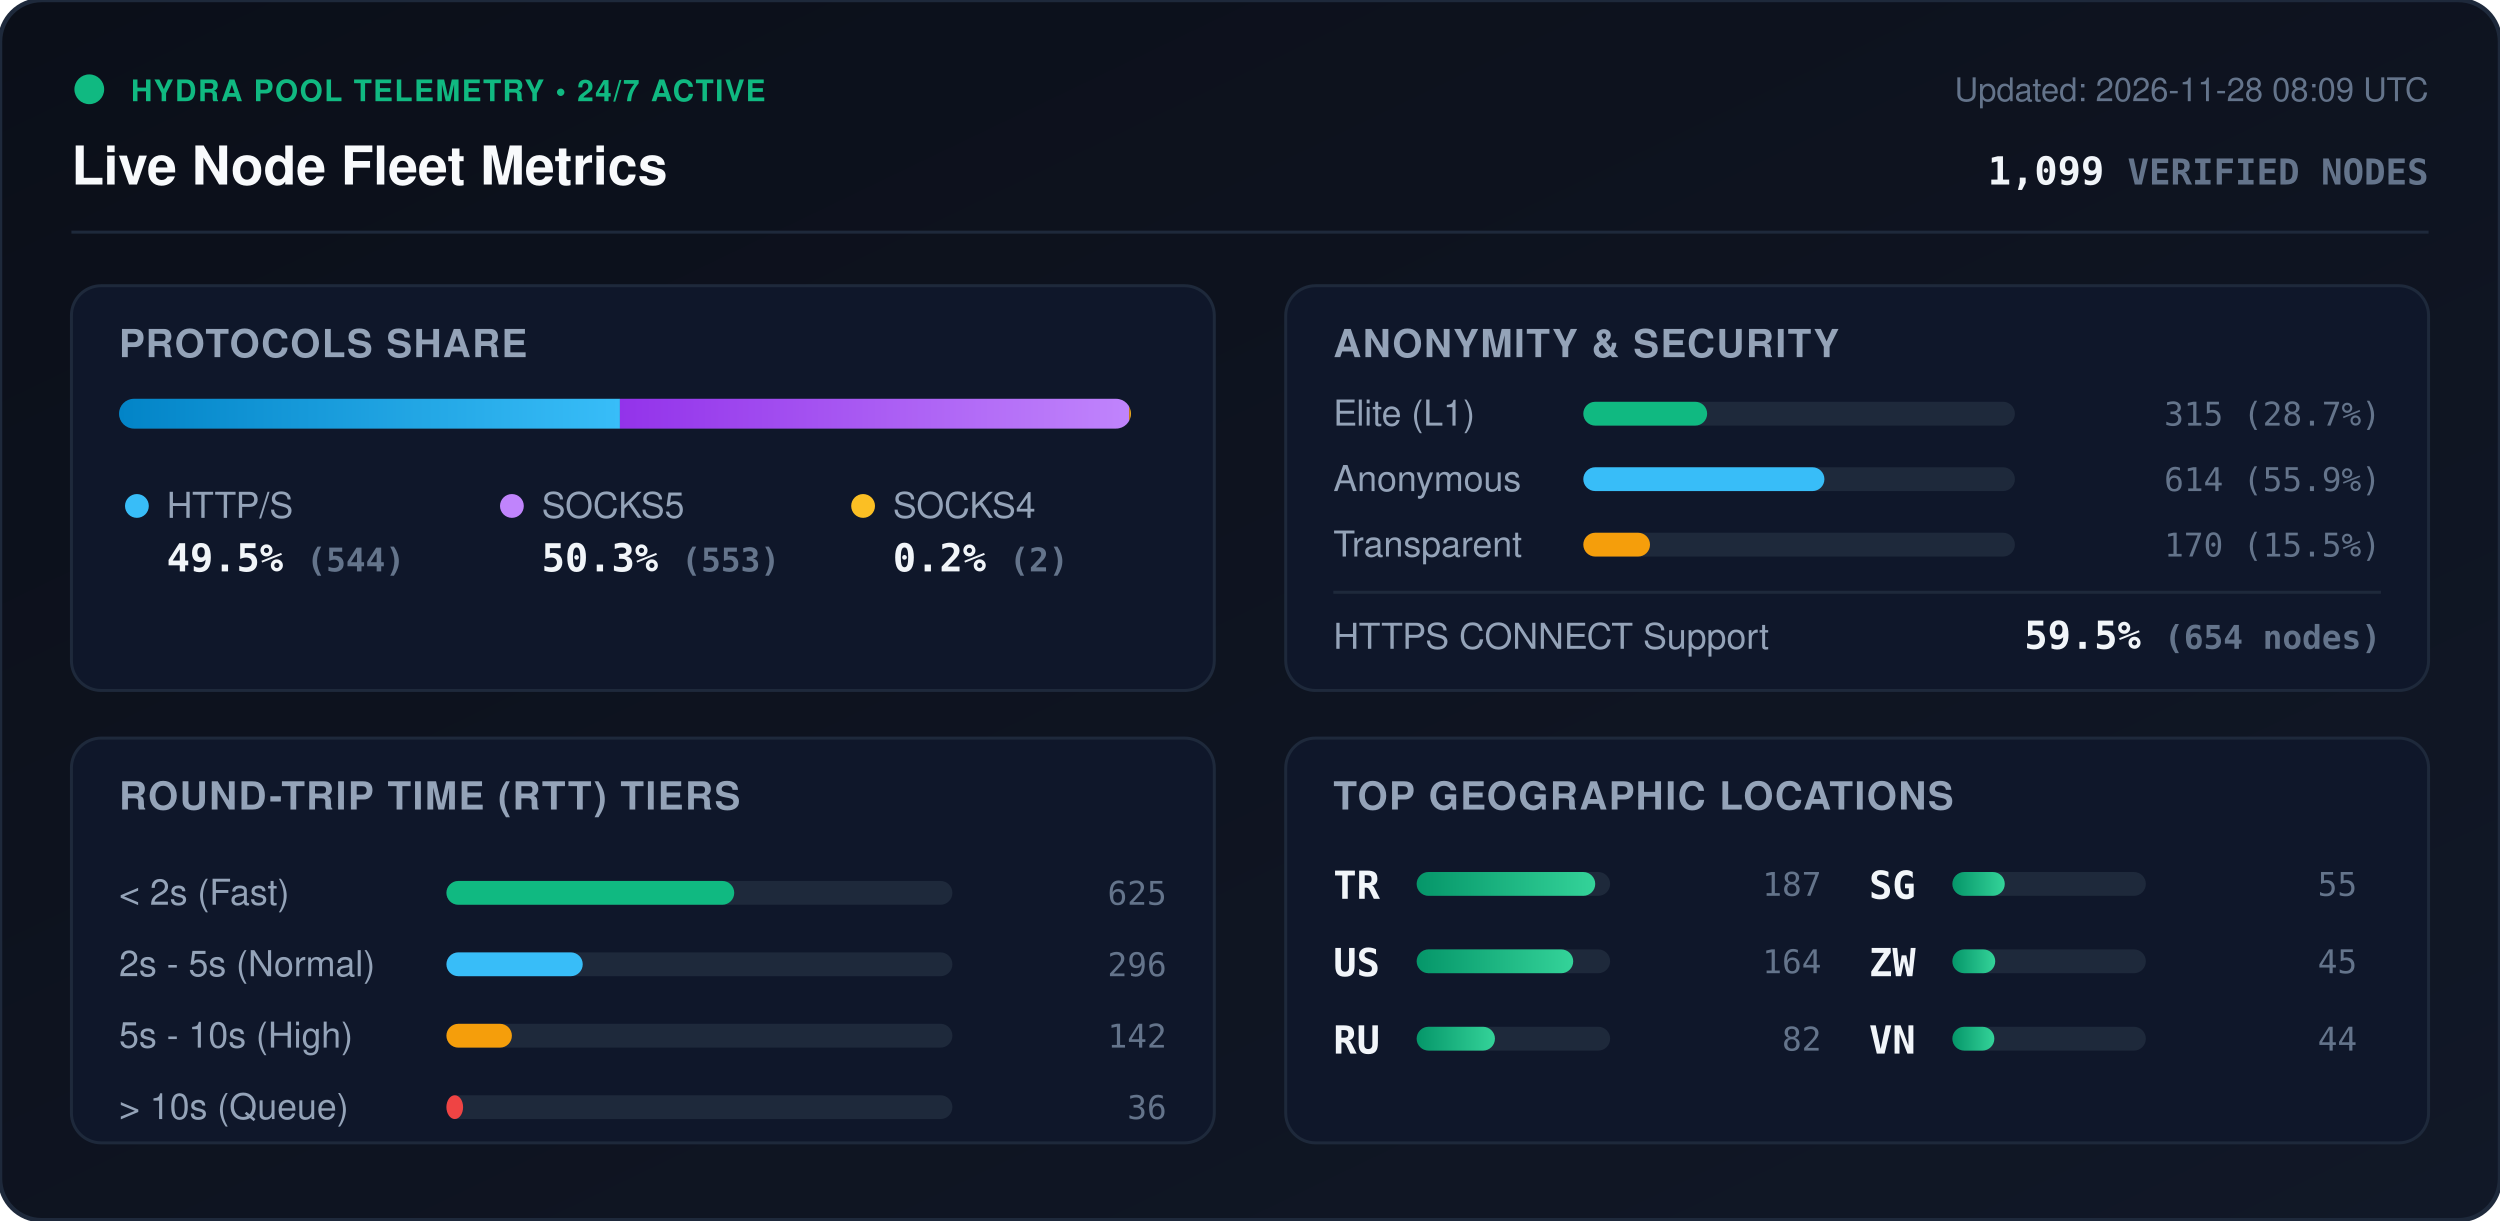
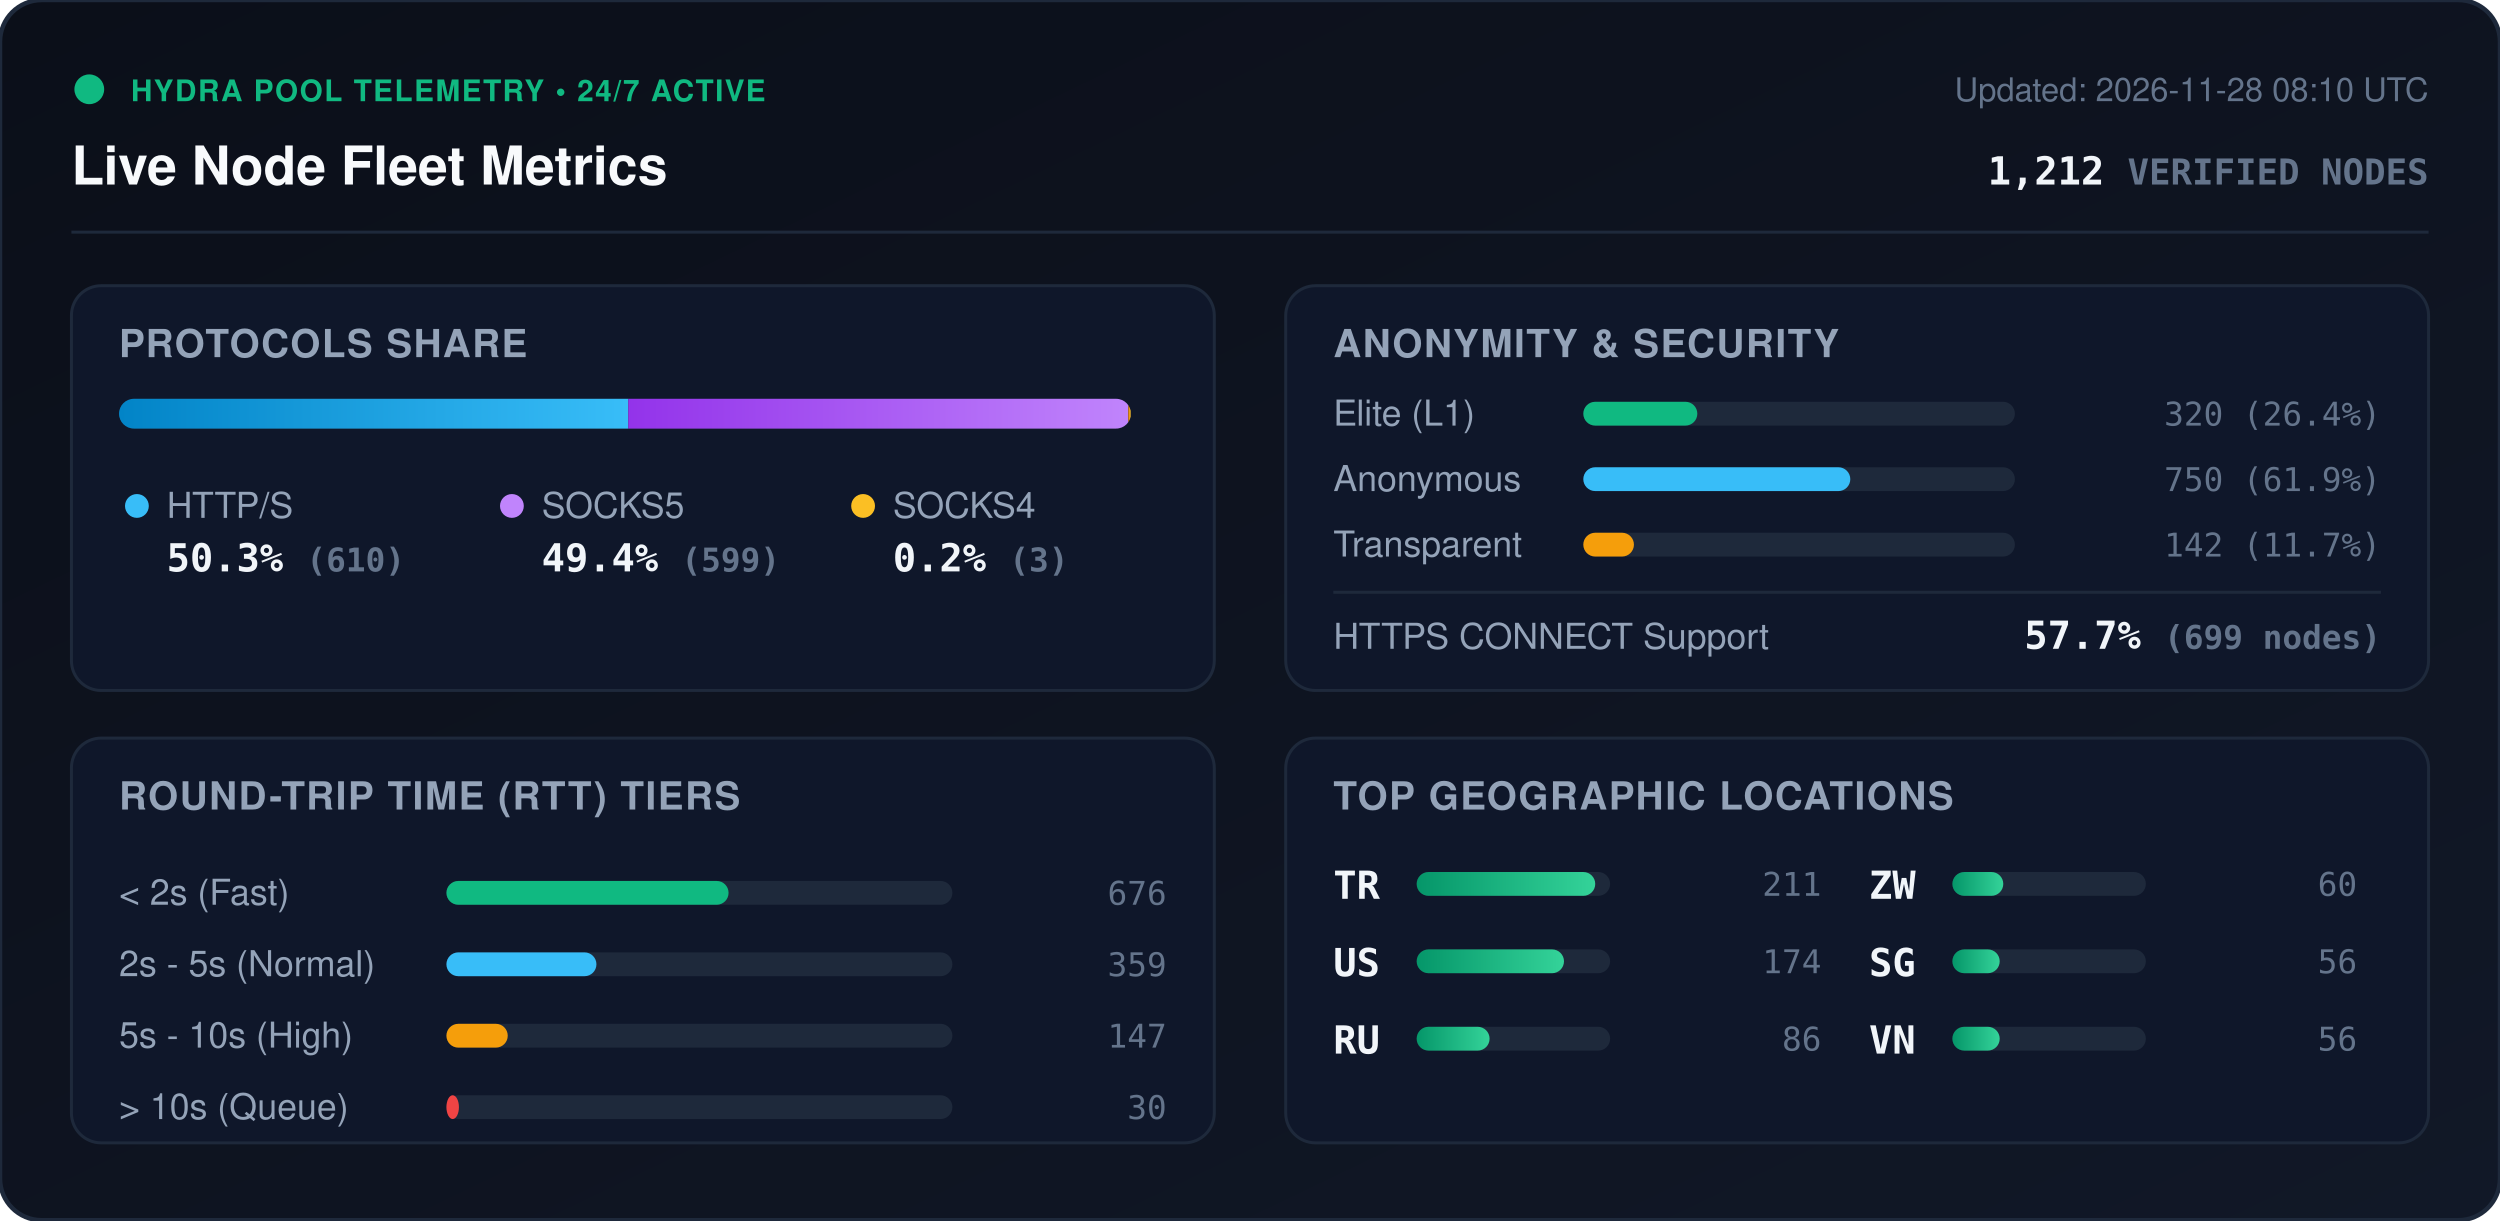
<svg xmlns="http://www.w3.org/2000/svg" viewBox="0 0 840 410" width="840" height="410" style="max-width: 100%; height: auto;">
  <defs>
    <linearGradient id="bg" x1="0%" y1="0%" x2="100%" y2="100%">
      <stop offset="0%" stop-color="#0b0f19" />
      <stop offset="100%" stop-color="#111827" />
    </linearGradient>
    <linearGradient id="bar-http" x1="0%" y1="0%" x2="100%" y2="0%">
      <stop offset="0%" stop-color="#0284c7" />
      <stop offset="100%" stop-color="#38bdf8" />
    </linearGradient>
    <linearGradient id="bar-socks5" x1="0%" y1="0%" x2="100%" y2="0%">
      <stop offset="0%" stop-color="#9333ea" />
      <stop offset="100%" stop-color="#c084fc" />
    </linearGradient>
    <linearGradient id="bar-socks4" x1="0%" y1="0%" x2="100%" y2="0%">
      <stop offset="0%" stop-color="#d97706" />
      <stop offset="100%" stop-color="#fbbf24" />
    </linearGradient>
    <linearGradient id="bar-green" x1="0%" y1="0%" x2="100%" y2="0%">
      <stop offset="0%" stop-color="#059669" />
      <stop offset="100%" stop-color="#34d399" />
    </linearGradient>
    <clipPath id="prog-track-clip">
      <rect width="340.0" height="10" rx="5" />
    </clipPath>
    <style>
      .title { font: 700 18px -apple-system, BlinkMacSystemFont, 'Segoe UI', Helvetica, Arial, sans-serif; fill: #f8fafc; }
      .sub { font: 500 11px -apple-system, BlinkMacSystemFont, 'Segoe UI', Helvetica, Arial, sans-serif; fill: #64748b; }
      .section-hdr { font: 600 13px -apple-system, BlinkMacSystemFont, 'Segoe UI', Helvetica, Arial, sans-serif; fill: #94a3b8; letter-spacing: 0.5px; }
      .metric-val { font: 700 13px -apple-system, BlinkMacSystemFont, 'Segoe UI', Helvetica, Arial, sans-serif; fill: #f1f5f9; }
      .metric-lbl { font: 500 12px -apple-system, BlinkMacSystemFont, 'Segoe UI', Helvetica, Arial, sans-serif; fill: #94a3b8; }
      .badge-txt { font: 700 10px -apple-system, BlinkMacSystemFont, 'Segoe UI', Helvetica, Arial, sans-serif; fill: #10b981; letter-spacing: 0.5px; }
      .mono { font-family: ui-monospace, SFMono-Regular, Menlo, Monaco, Consolas, monospace; }
      .pulse { animation: beacon 2s infinite ease-in-out; }
      @keyframes beacon { 0%, 100% { opacity: 1; } 50% { opacity: 0.35; } }
    </style>
  </defs>
  <rect width="840" height="410" rx="14" fill="url(#bg)" stroke="#1e293b" stroke-width="1.5" />
  <g transform="translate(24, 24)">
    <circle cx="6" cy="6" r="5" fill="#10b981" class="pulse" />
    <text x="20" y="10" class="badge-txt">HYDRA POOL TELEMETRY • 24/7 ACTIVE</text>
    <text x="0" y="38" class="title">Live Node Fleet Metrics</text>
-     <text x="792" y="10" text-anchor="end" class="sub">Updated: 2026-11-28 08:09 UTC</text>
-     <text x="792" y="38" text-anchor="end" class="metric-val mono" fill="#38bdf8">1,099 <tspan font-size="12" fill="#64748b">VERIFIED NODES</tspan>
+     <text x="792" y="10" text-anchor="end" class="sub">Updated: 2026-11-28 08:10 UTC</text>
+     <text x="792" y="38" text-anchor="end" class="metric-val mono" fill="#38bdf8">1,212 <tspan font-size="12" fill="#64748b">VERIFIED NODES</tspan>
    </text>
  </g>
  <line x1="24" y1="78" x2="816" y2="78" stroke="#1e293b" stroke-width="1" />
  <g transform="translate(24, 96)">
    <rect width="384" height="136" rx="10" fill="#0f172a" stroke="#1e293b" />
    <text x="16" y="24" class="section-hdr">PROTOCOLS SHARE</text>
    <g transform="translate(16, 38)">
      <rect width="340.0" height="10" rx="5" fill="#1e293b" />
      <g clip-path="url(#prog-track-clip)">
-         <rect x="0" width="168.3" height="10" fill="url(#bar-http)" />
-         <rect x="168.3" width="171.1" height="10" fill="url(#bar-socks5)" />
-         <rect x="339.4" width="0.6" height="10" fill="url(#bar-socks4)" />
+         <rect x="0" width="171.1" height="10" fill="url(#bar-http)" />
+         <rect x="171.1" width="168.0" height="10" fill="url(#bar-socks5)" />
+         <rect x="339.1" width="0.8" height="10" fill="url(#bar-socks4)" />
      </g>
    </g>
    <g transform="translate(16, 68)">
      <circle cx="6" cy="6" r="4" fill="#38bdf8" />
      <text x="16" y="10" class="metric-lbl">HTTP/S</text>
-       <text x="16" y="28" class="metric-val mono">49.5% <tspan font-size="11" fill="#64748b">(544)</tspan>
+       <text x="16" y="28" class="metric-val mono">50.3% <tspan font-size="11" fill="#64748b">(610)</tspan>
      </text>
      <circle cx="132" cy="6" r="4" fill="#c084fc" />
      <text x="142" y="10" class="metric-lbl">SOCKS5</text>
-       <text x="142" y="28" class="metric-val mono">50.3% <tspan font-size="11" fill="#64748b">(553)</tspan>
+       <text x="142" y="28" class="metric-val mono">49.4% <tspan font-size="11" fill="#64748b">(599)</tspan>
      </text>
      <circle cx="250" cy="6" r="4" fill="#fbbf24" />
      <text x="260" y="10" class="metric-lbl">SOCKS4</text>
-       <text x="260" y="28" class="metric-val mono">0.2% <tspan font-size="11" fill="#64748b">(2)</tspan>
+       <text x="260" y="28" class="metric-val mono">0.2% <tspan font-size="11" fill="#64748b">(3)</tspan>
      </text>
    </g>
  </g>
  <g transform="translate(432, 96)">
    <rect width="384" height="136" rx="10" fill="#0f172a" stroke="#1e293b" />
    <text x="16" y="24" class="section-hdr">ANONYMITY &amp; SECURITY</text>
    <text x="16" y="47" class="metric-lbl">Elite (L1)</text>
    <rect x="100" y="39" width="145.0" height="8" rx="4" fill="#1e293b" />
-     <rect x="100" y="39" width="41.6" height="8" rx="4" fill="#10b981" />
-     <text x="368" y="47" text-anchor="end" class="mono sub" fill="#e2e8f0">315 (28.7%)</text>
+     <rect x="100" y="39" width="38.3" height="8" rx="4" fill="#10b981" />
+     <text x="368" y="47" text-anchor="end" class="mono sub" fill="#e2e8f0">320 (26.4%)</text>
    <text x="16" y="69" class="metric-lbl">Anonymous</text>
    <rect x="100" y="61" width="145.0" height="8" rx="4" fill="#1e293b" />
-     <rect x="100" y="61" width="81.0" height="8" rx="4" fill="#38bdf8" />
-     <text x="368" y="69" text-anchor="end" class="mono sub" fill="#e2e8f0">614 (55.9%)</text>
+     <rect x="100" y="61" width="89.7" height="8" rx="4" fill="#38bdf8" />
+     <text x="368" y="69" text-anchor="end" class="mono sub" fill="#e2e8f0">750 (61.9%)</text>
    <text x="16" y="91" class="metric-lbl">Transparent</text>
    <rect x="100" y="83" width="145.0" height="8" rx="4" fill="#1e293b" />
-     <rect x="100" y="83" width="22.4" height="8" rx="4" fill="#f59e0b" />
-     <text x="368" y="91" text-anchor="end" class="mono sub" fill="#e2e8f0">170 (15.5%)</text>
+     <rect x="100" y="83" width="17.0" height="8" rx="4" fill="#f59e0b" />
+     <text x="368" y="91" text-anchor="end" class="mono sub" fill="#e2e8f0">142 (11.7%)</text>
    <line x1="16" y1="103" x2="368" y2="103" stroke="#1e293b" stroke-width="1" />
    <text x="16" y="122" class="metric-lbl">HTTPS CONNECT Support</text>
-     <text x="368" y="122" text-anchor="end" class="metric-val mono" fill="#34d399">59.5% <tspan font-size="11" fill="#64748b">(654 nodes)</tspan>
+     <text x="368" y="122" text-anchor="end" class="metric-val mono" fill="#34d399">57.7% <tspan font-size="11" fill="#64748b">(699 nodes)</tspan>
    </text>
  </g>
  <g transform="translate(24, 248)">
    <rect width="384" height="136" rx="10" fill="#0f172a" stroke="#1e293b" />
    <text x="16" y="24" class="section-hdr">ROUND-TRIP TIME (RTT) TIERS</text>
    <g transform="translate(16, 42)">
      <text x="0" y="14" class="metric-lbl">&lt; 2s (Fast)</text>
      <rect x="110" y="6" width="170" height="8" rx="4" fill="#1e293b" />
-       <rect x="110" y="6" width="96.7" height="8" rx="4" fill="#10b981" />
-       <text x="352" y="14" text-anchor="end" class="mono sub">625</text>
+       <rect x="110" y="6" width="94.8" height="8" rx="4" fill="#10b981" />
+       <text x="352" y="14" text-anchor="end" class="mono sub">676</text>
      <text x="0" y="38" class="metric-lbl">2s - 5s (Normal)</text>
      <rect x="110" y="30" width="170" height="8" rx="4" fill="#1e293b" />
-       <rect x="110" y="30" width="45.8" height="8" rx="4" fill="#38bdf8" />
-       <text x="352" y="38" text-anchor="end" class="mono sub">296</text>
+       <rect x="110" y="30" width="50.4" height="8" rx="4" fill="#38bdf8" />
+       <text x="352" y="38" text-anchor="end" class="mono sub">359</text>
      <text x="0" y="62" class="metric-lbl">5s - 10s (High)</text>
      <rect x="110" y="54" width="170" height="8" rx="4" fill="#1e293b" />
-       <rect x="110" y="54" width="22.0" height="8" rx="4" fill="#f59e0b" />
-       <text x="352" y="62" text-anchor="end" class="mono sub">142</text>
+       <rect x="110" y="54" width="20.6" height="8" rx="4" fill="#f59e0b" />
+       <text x="352" y="62" text-anchor="end" class="mono sub">147</text>
      <text x="0" y="86" class="metric-lbl">&gt; 10s (Queue)</text>
      <rect x="110" y="78" width="170" height="8" rx="4" fill="#1e293b" />
-       <rect x="110" y="78" width="5.6" height="8" rx="4" fill="#ef4444" />
-       <text x="352" y="86" text-anchor="end" class="mono sub">36</text>
+       <rect x="110" y="78" width="4.2" height="8" rx="4" fill="#ef4444" />
+       <text x="352" y="86" text-anchor="end" class="mono sub">30</text>
    </g>
  </g>
  <g transform="translate(432, 248)">
    <rect width="384" height="136" rx="10" fill="#0f172a" stroke="#1e293b" />
    <text x="16" y="24" class="section-hdr">TOP GEOGRAPHIC LOCATIONS</text>
    <g transform="translate(16, 42)">
      <g transform="translate(0, 0)">
        <text x="0" y="12" class="mono metric-val" font-size="12">TR</text>
        <rect x="28" y="3" width="65" height="8" rx="4" fill="#1e293b" />
        <rect x="28" y="3" width="60.0" height="8" rx="4" fill="url(#bar-green)" />
-         <text x="164" y="11" text-anchor="end" class="mono sub">187</text>
+         <text x="164" y="11" text-anchor="end" class="mono sub">211</text>
      </g>
      <g transform="translate(0, 26)">
        <text x="0" y="12" class="mono metric-val" font-size="12">US</text>
        <rect x="28" y="3" width="65" height="8" rx="4" fill="#1e293b" />
-         <rect x="28" y="3" width="52.6" height="8" rx="4" fill="url(#bar-green)" />
-         <text x="164" y="11" text-anchor="end" class="mono sub">164</text>
+         <rect x="28" y="3" width="49.5" height="8" rx="4" fill="url(#bar-green)" />
+         <text x="164" y="11" text-anchor="end" class="mono sub">174</text>
      </g>
      <g transform="translate(0, 52)">
        <text x="0" y="12" class="mono metric-val" font-size="12">RU</text>
        <rect x="28" y="3" width="65" height="8" rx="4" fill="#1e293b" />
-         <rect x="28" y="3" width="26.3" height="8" rx="4" fill="url(#bar-green)" />
-         <text x="164" y="11" text-anchor="end" class="mono sub">82</text>
+         <rect x="28" y="3" width="24.5" height="8" rx="4" fill="url(#bar-green)" />
+         <text x="164" y="11" text-anchor="end" class="mono sub">86</text>
      </g>
      <g transform="translate(180, 0)">
+         <text x="0" y="12" class="mono metric-val" font-size="12">ZW</text>
+         <rect x="28" y="3" width="65" height="8" rx="4" fill="#1e293b" />
+         <rect x="28" y="3" width="17.1" height="8" rx="4" fill="url(#bar-green)" />
+         <text x="164" y="11" text-anchor="end" class="mono sub">60</text>
+       </g>
+       <g transform="translate(180, 26)">
        <text x="0" y="12" class="mono metric-val" font-size="12">SG</text>
        <rect x="28" y="3" width="65" height="8" rx="4" fill="#1e293b" />
-         <rect x="28" y="3" width="17.6" height="8" rx="4" fill="url(#bar-green)" />
-         <text x="164" y="11" text-anchor="end" class="mono sub">55</text>
-       </g>
-       <g transform="translate(180, 26)">
-         <text x="0" y="12" class="mono metric-val" font-size="12">ZW</text>
-         <rect x="28" y="3" width="65" height="8" rx="4" fill="#1e293b" />
-         <rect x="28" y="3" width="14.4" height="8" rx="4" fill="url(#bar-green)" />
-         <text x="164" y="11" text-anchor="end" class="mono sub">45</text>
+         <rect x="28" y="3" width="15.9" height="8" rx="4" fill="url(#bar-green)" />
+         <text x="164" y="11" text-anchor="end" class="mono sub">56</text>
      </g>
      <g transform="translate(180, 52)">
        <text x="0" y="12" class="mono metric-val" font-size="12">VN</text>
        <rect x="28" y="3" width="65" height="8" rx="4" fill="#1e293b" />
-         <rect x="28" y="3" width="14.1" height="8" rx="4" fill="url(#bar-green)" />
-         <text x="164" y="11" text-anchor="end" class="mono sub">44</text>
+         <rect x="28" y="3" width="15.9" height="8" rx="4" fill="url(#bar-green)" />
+         <text x="164" y="11" text-anchor="end" class="mono sub">56</text>
      </g>
    </g>
  </g>
</svg>
